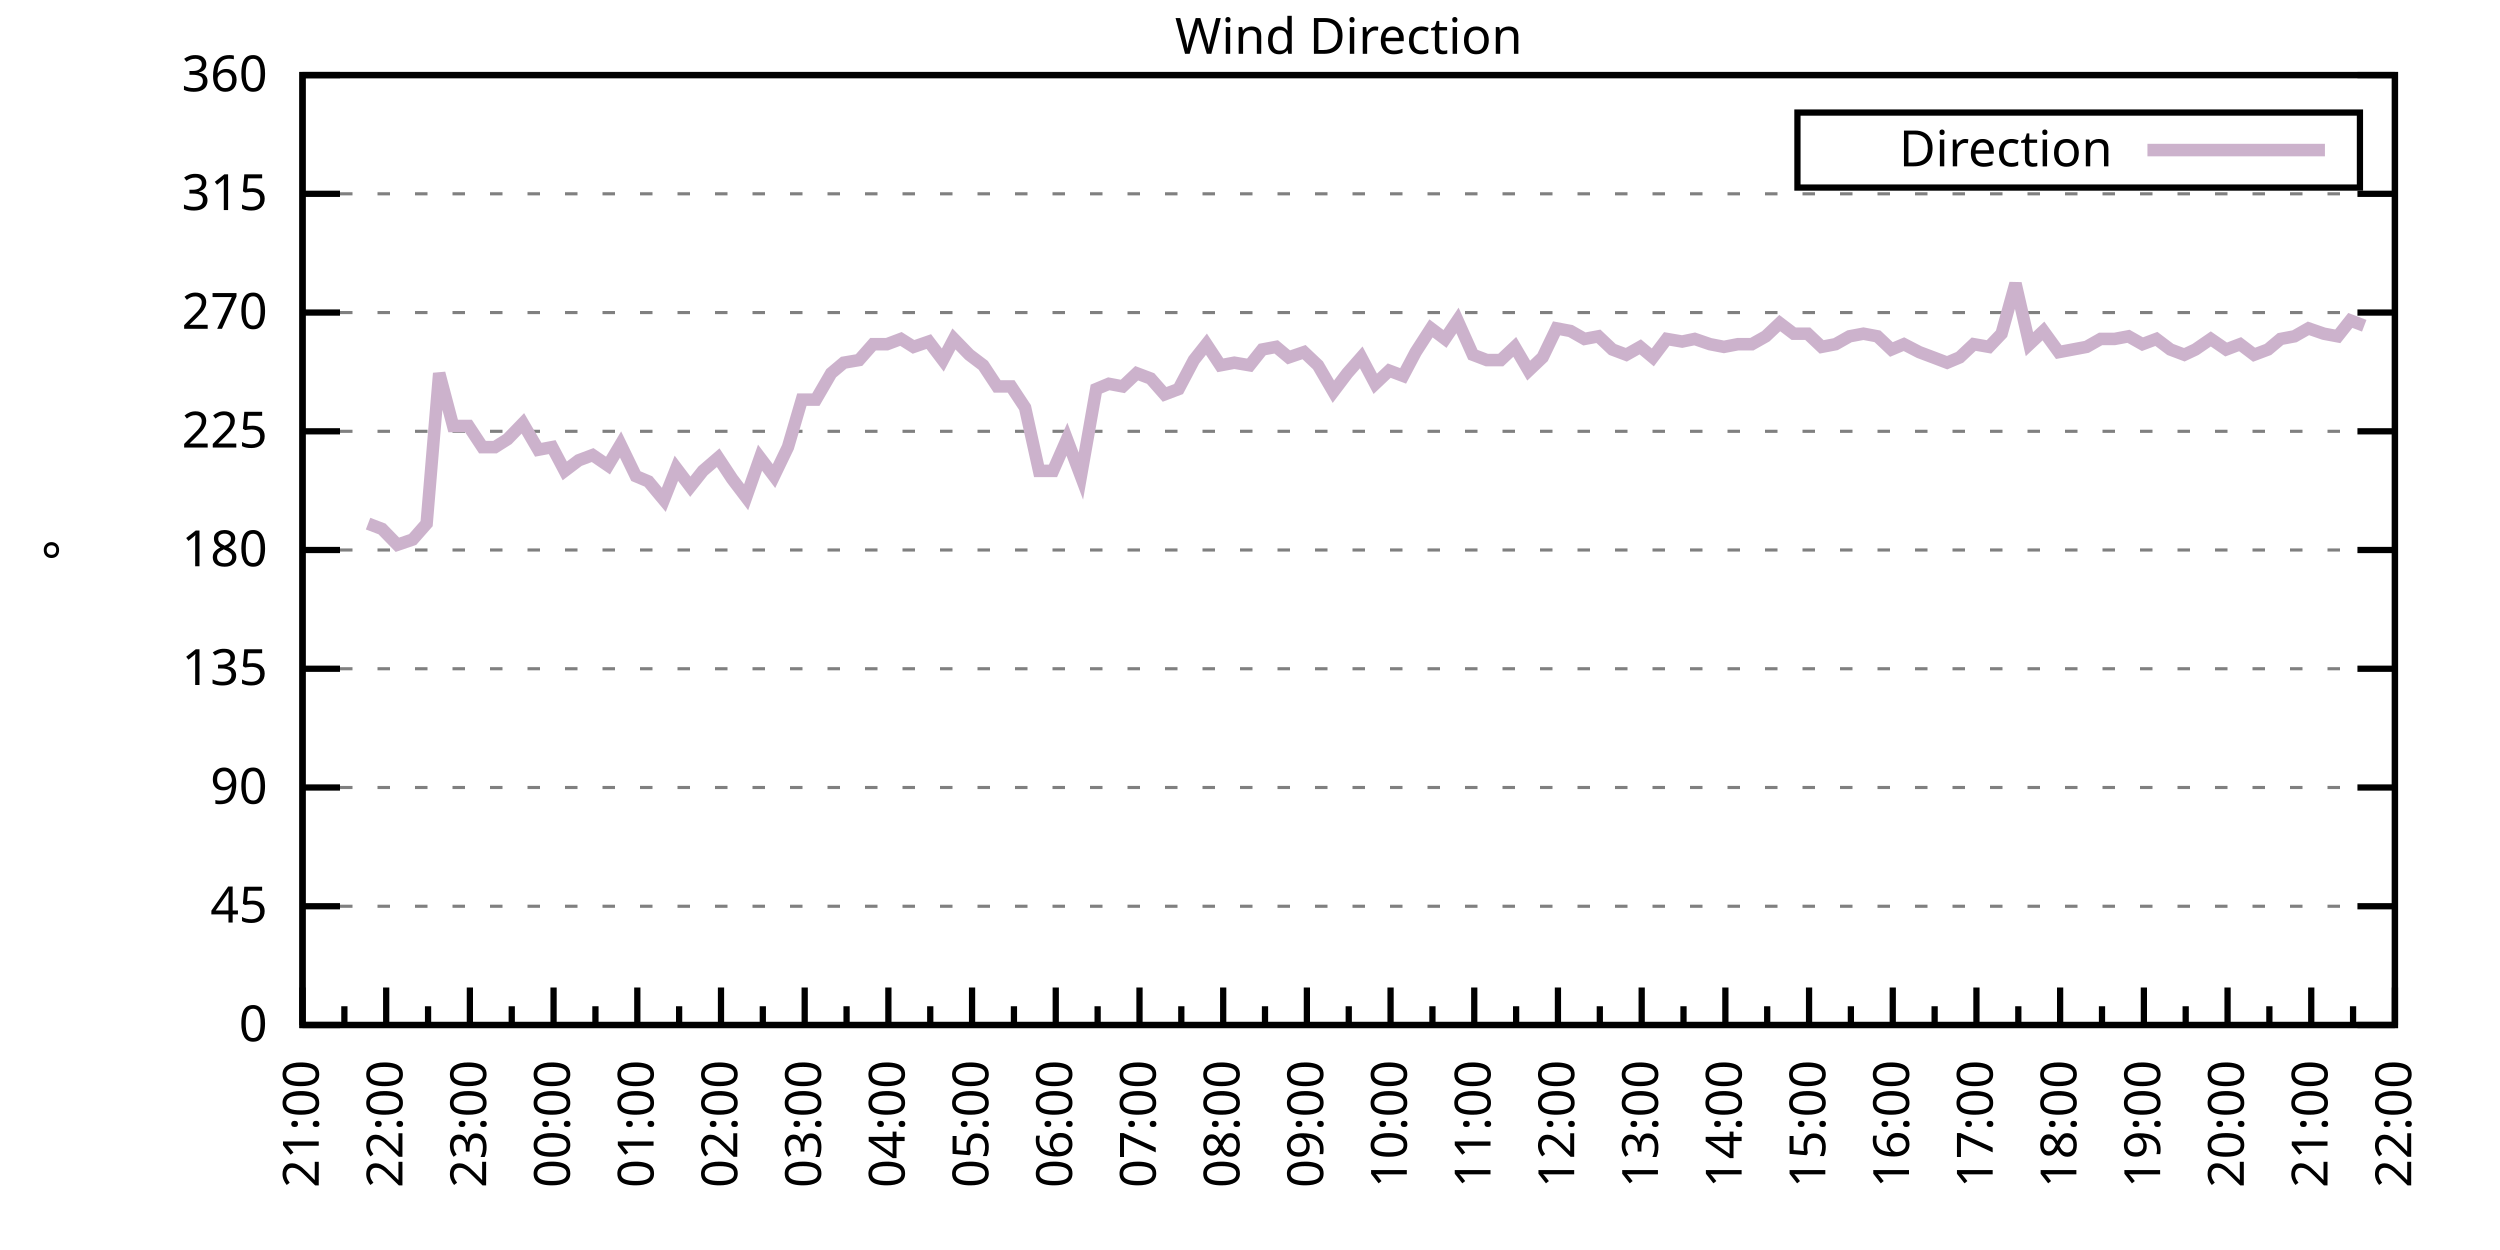
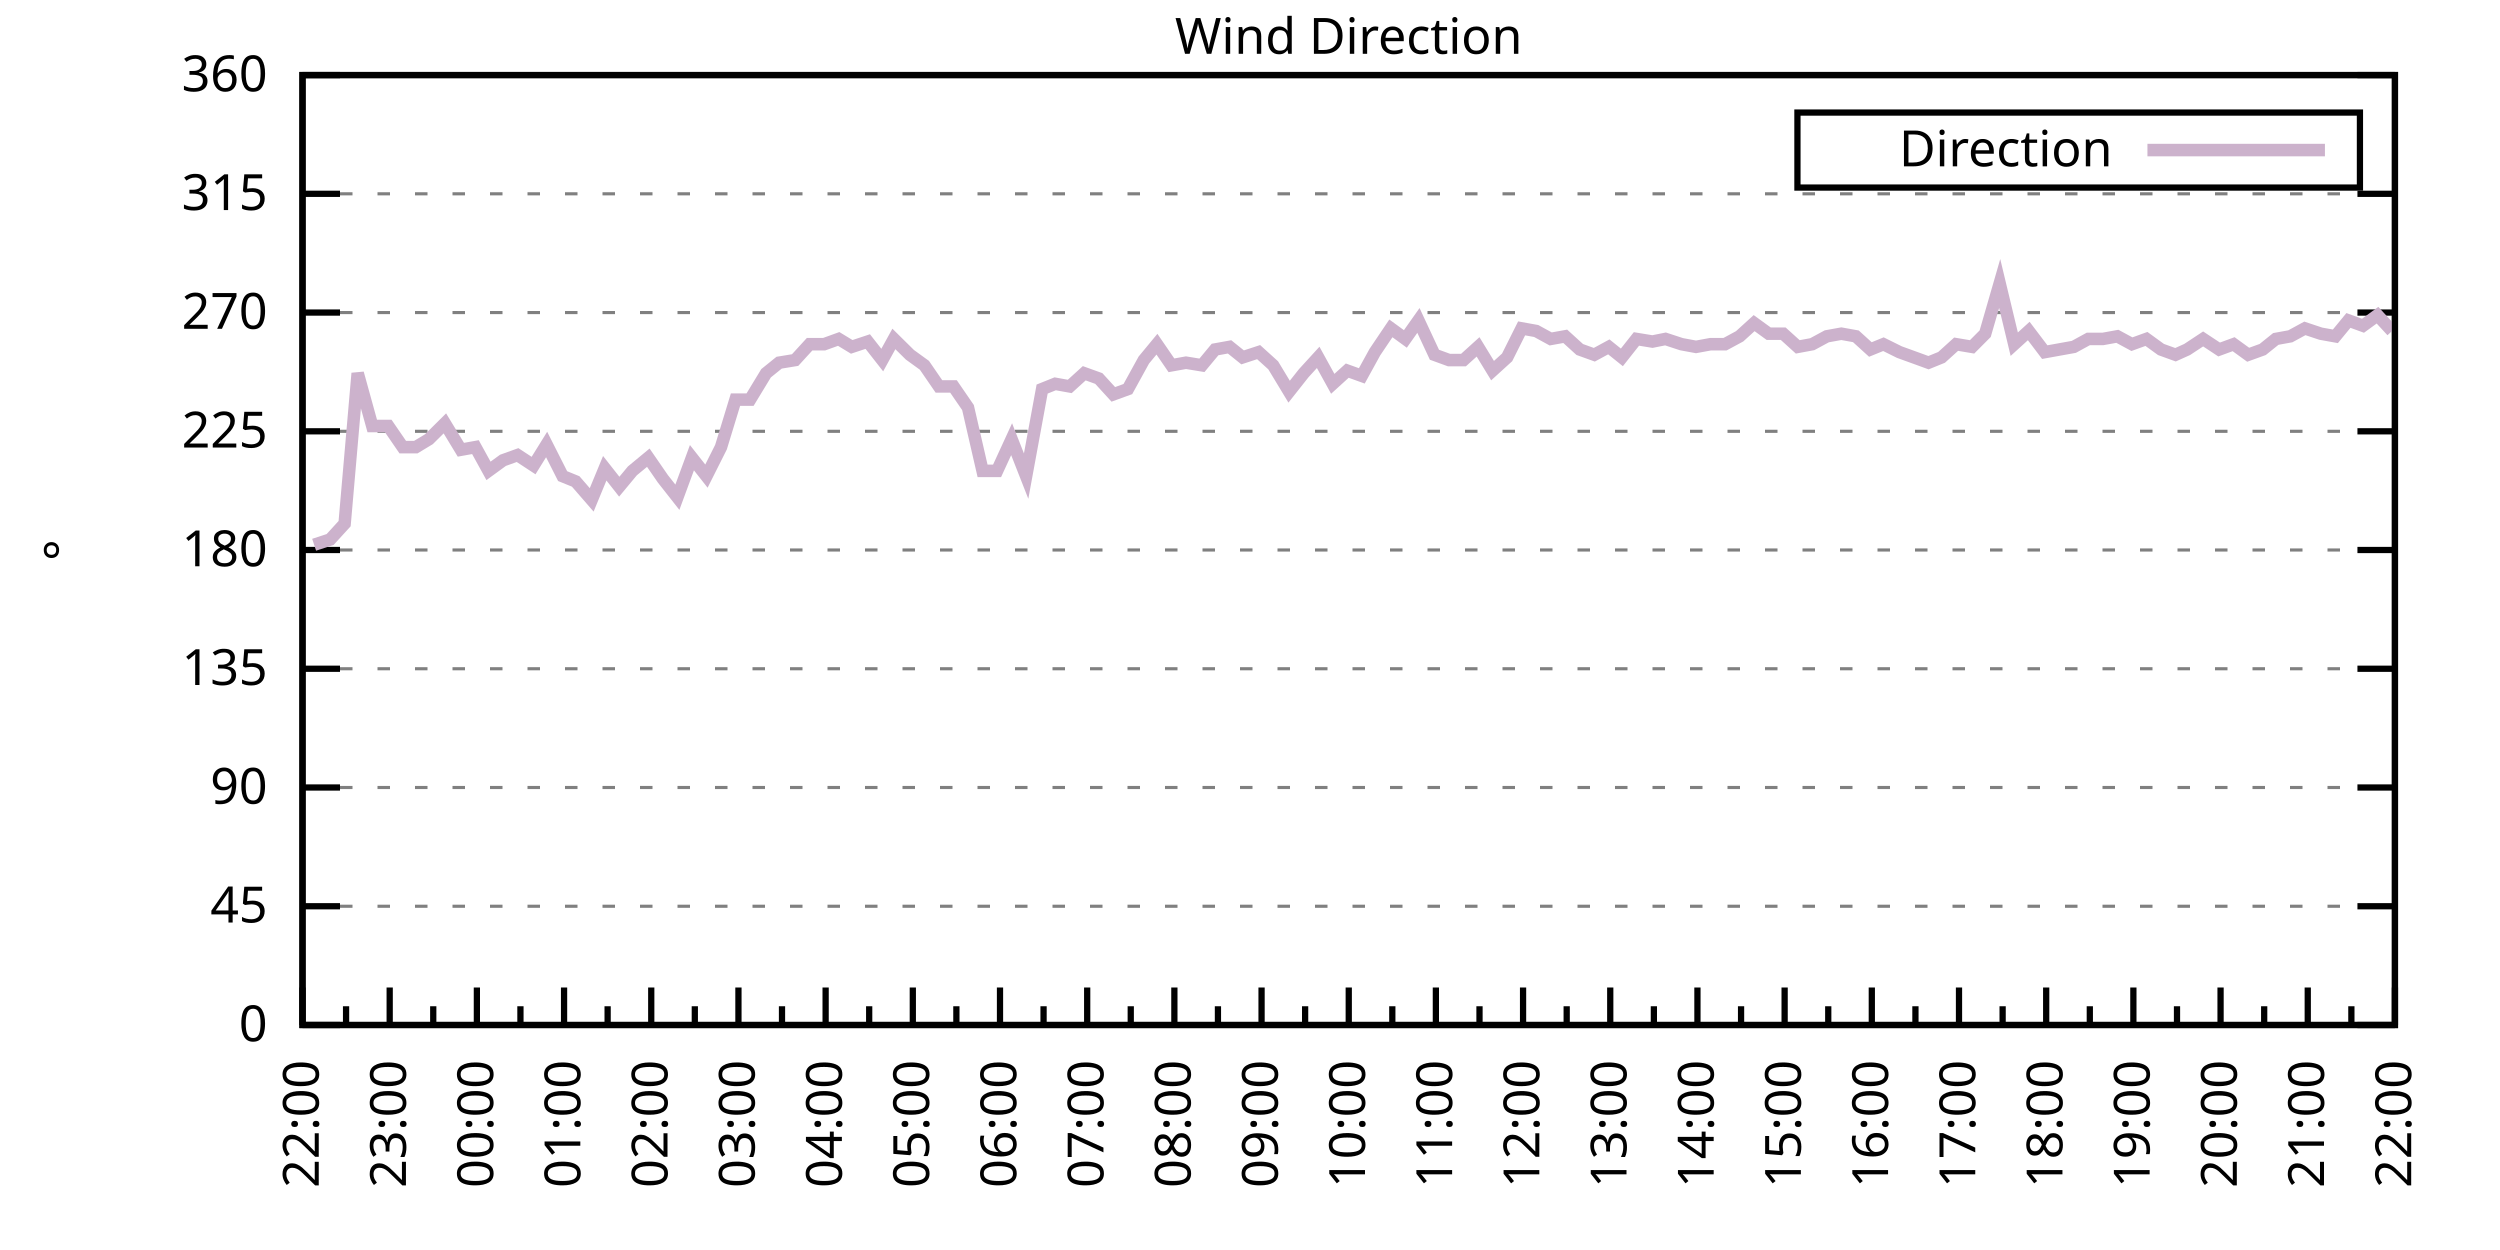
<svg xmlns="http://www.w3.org/2000/svg" xmlns:xlink="http://www.w3.org/1999/xlink" width="400" height="200" viewBox="0 0 400 200">
  <g id="gnuplot_canvas">
    <rect x="0" y="0" width="400" height="200" fill="none" />
    <defs>
      <circle id="gpDot" r="0.5" stroke-width="0.5" stroke="currentColor" />
      <path id="gpPt0" stroke-width="0.333" stroke="currentColor" d="M-1,0 h2 M0,-1 v2" />
      <path id="gpPt1" stroke-width="0.333" stroke="currentColor" d="M-1,-1 L1,1 M1,-1 L-1,1" />
      <path id="gpPt2" stroke-width="0.333" stroke="currentColor" d="M-1,0 L1,0 M0,-1 L0,1 M-1,-1 L1,1 M-1,1 L1,-1" />
      <rect id="gpPt3" stroke-width="0.333" stroke="currentColor" x="-1" y="-1" width="2" height="2" />
      <rect id="gpPt4" stroke-width="0.333" stroke="currentColor" fill="currentColor" x="-1" y="-1" width="2" height="2" />
      <circle id="gpPt5" stroke-width="0.333" stroke="currentColor" cx="0" cy="0" r="1" />
      <use xlink:href="#gpPt5" id="gpPt6" fill="currentColor" stroke="none" />
      <path id="gpPt7" stroke-width="0.333" stroke="currentColor" d="M0,-1.33 L-1.33,0.67 L1.33,0.67 z" />
      <use xlink:href="#gpPt7" id="gpPt8" fill="currentColor" stroke="none" />
      <use xlink:href="#gpPt7" id="gpPt9" stroke="currentColor" transform="rotate(180)" />
      <use xlink:href="#gpPt9" id="gpPt10" fill="currentColor" stroke="none" />
      <use xlink:href="#gpPt3" id="gpPt11" stroke="currentColor" transform="rotate(45)" />
      <use xlink:href="#gpPt11" id="gpPt12" fill="currentColor" stroke="none" />
      <path id="gpPt13" stroke-width="0.333" stroke="currentColor" d="M0,1.330 L1.265,0.411 L0.782,-1.067 L-0.782,-1.076 L-1.265,0.411 z" />
      <use xlink:href="#gpPt13" id="gpPt14" fill="currentColor" stroke="none" />
      <filter id="textbox" filterUnits="objectBoundingBox" x="0" y="0" height="1" width="1">
        <feFlood flood-color="white" flood-opacity="1" result="bgnd" />
        <feComposite in="SourceGraphic" in2="bgnd" operator="atop" />
      </filter>
      <filter id="greybox" filterUnits="objectBoundingBox" x="0" y="0" height="1" width="1">
        <feFlood flood-color="lightgrey" flood-opacity="1" result="grey" />
        <feComposite in="SourceGraphic" in2="grey" operator="atop" />
      </filter>
    </defs>
    <g fill="none" color="white" stroke="currentColor" stroke-width="1.00" stroke-linecap="butt" stroke-linejoin="miter">
</g>
    <g fill="none" color="black" stroke="currentColor" stroke-width="1.00" stroke-linecap="butt" stroke-linejoin="miter">
      <g stroke="none" shape-rendering="crispEdges">
        <polygon fill="rgb(255, 255, 255)" points="48.40,164.00 383.18,164.00 383.18,12.02 48.40,12.02 " />
      </g>
    </g>
    <g fill="none" color="black" stroke="currentColor" stroke-width="1.00" stroke-linecap="butt" stroke-linejoin="miter">
</g>
    <g fill="none" color="black" stroke="black" stroke-width="0.50" stroke-linecap="butt" stroke-linejoin="miter">
</g>
    <g fill="none" color="gray" stroke="currentColor" stroke-width="0.50" stroke-linecap="butt" stroke-linejoin="miter">
      <path stroke="gray" stroke-dasharray="2,4" class="gridline" d="M48.40,164.00 L383.19,164.00  " />
    </g>
    <g fill="none" color="gray" stroke="gray" stroke-width="1.00" stroke-linecap="butt" stroke-linejoin="miter">
</g>
    <g fill="none" color="black" stroke="currentColor" stroke-width="1.00" stroke-linecap="butt" stroke-linejoin="miter">
      <path stroke="black" d="M48.40,164.00 L54.40,164.00 M383.19,164.00 L377.19,164.00  " />
      <g transform="translate(42.80,166.60)" stroke="none" fill="black" font-family="Sans" font-size="8.00" text-anchor="end">
        <text>
          <tspan font-family="Sans"> 0</tspan>
        </text>
      </g>
    </g>
    <g fill="none" color="black" stroke="currentColor" stroke-width="1.00" stroke-linecap="butt" stroke-linejoin="miter">
</g>
    <g fill="none" color="black" stroke="black" stroke-width="0.50" stroke-linecap="butt" stroke-linejoin="miter">
</g>
    <g fill="none" color="gray" stroke="currentColor" stroke-width="0.50" stroke-linecap="butt" stroke-linejoin="miter">
      <path stroke="gray" stroke-dasharray="2,4" class="gridline" d="M48.40,145.00 L383.19,145.00  " />
    </g>
    <g fill="none" color="gray" stroke="gray" stroke-width="1.00" stroke-linecap="butt" stroke-linejoin="miter">
</g>
    <g fill="none" color="black" stroke="currentColor" stroke-width="1.00" stroke-linecap="butt" stroke-linejoin="miter">
      <path stroke="black" d="M48.40,145.00 L54.40,145.00 M383.19,145.00 L377.19,145.00  " />
      <g transform="translate(42.80,147.60)" stroke="none" fill="black" font-family="Sans" font-size="8.00" text-anchor="end">
        <text>
          <tspan font-family="Sans"> 45</tspan>
        </text>
      </g>
    </g>
    <g fill="none" color="black" stroke="currentColor" stroke-width="1.00" stroke-linecap="butt" stroke-linejoin="miter">
</g>
    <g fill="none" color="black" stroke="black" stroke-width="0.50" stroke-linecap="butt" stroke-linejoin="miter">
</g>
    <g fill="none" color="gray" stroke="currentColor" stroke-width="0.50" stroke-linecap="butt" stroke-linejoin="miter">
      <path stroke="gray" stroke-dasharray="2,4" class="gridline" d="M48.40,126.00 L383.19,126.00  " />
    </g>
    <g fill="none" color="gray" stroke="gray" stroke-width="1.00" stroke-linecap="butt" stroke-linejoin="miter">
</g>
    <g fill="none" color="black" stroke="currentColor" stroke-width="1.00" stroke-linecap="butt" stroke-linejoin="miter">
      <path stroke="black" d="M48.40,126.00 L54.40,126.00 M383.19,126.00 L377.19,126.00  " />
      <g transform="translate(42.80,128.60)" stroke="none" fill="black" font-family="Sans" font-size="8.00" text-anchor="end">
        <text>
          <tspan font-family="Sans"> 90</tspan>
        </text>
      </g>
    </g>
    <g fill="none" color="black" stroke="currentColor" stroke-width="1.00" stroke-linecap="butt" stroke-linejoin="miter">
</g>
    <g fill="none" color="black" stroke="black" stroke-width="0.50" stroke-linecap="butt" stroke-linejoin="miter">
</g>
    <g fill="none" color="gray" stroke="currentColor" stroke-width="0.50" stroke-linecap="butt" stroke-linejoin="miter">
      <path stroke="gray" stroke-dasharray="2,4" class="gridline" d="M48.40,107.00 L383.19,107.00  " />
    </g>
    <g fill="none" color="gray" stroke="gray" stroke-width="1.00" stroke-linecap="butt" stroke-linejoin="miter">
</g>
    <g fill="none" color="black" stroke="currentColor" stroke-width="1.00" stroke-linecap="butt" stroke-linejoin="miter">
      <path stroke="black" d="M48.40,107.00 L54.40,107.00 M383.19,107.00 L377.19,107.00  " />
      <g transform="translate(42.80,109.60)" stroke="none" fill="black" font-family="Sans" font-size="8.00" text-anchor="end">
        <text>
          <tspan font-family="Sans"> 135</tspan>
        </text>
      </g>
    </g>
    <g fill="none" color="black" stroke="currentColor" stroke-width="1.00" stroke-linecap="butt" stroke-linejoin="miter">
</g>
    <g fill="none" color="black" stroke="black" stroke-width="0.50" stroke-linecap="butt" stroke-linejoin="miter">
</g>
    <g fill="none" color="gray" stroke="currentColor" stroke-width="0.50" stroke-linecap="butt" stroke-linejoin="miter">
      <path stroke="gray" stroke-dasharray="2,4" class="gridline" d="M48.40,88.00 L383.19,88.00  " />
    </g>
    <g fill="none" color="gray" stroke="gray" stroke-width="1.00" stroke-linecap="butt" stroke-linejoin="miter">
</g>
    <g fill="none" color="black" stroke="currentColor" stroke-width="1.00" stroke-linecap="butt" stroke-linejoin="miter">
      <path stroke="black" d="M48.40,88.00 L54.40,88.00 M383.19,88.00 L377.19,88.00  " />
      <g transform="translate(42.80,90.60)" stroke="none" fill="black" font-family="Sans" font-size="8.00" text-anchor="end">
        <text>
          <tspan font-family="Sans"> 180</tspan>
        </text>
      </g>
    </g>
    <g fill="none" color="black" stroke="currentColor" stroke-width="1.00" stroke-linecap="butt" stroke-linejoin="miter">
</g>
    <g fill="none" color="black" stroke="black" stroke-width="0.50" stroke-linecap="butt" stroke-linejoin="miter">
</g>
    <g fill="none" color="gray" stroke="currentColor" stroke-width="0.50" stroke-linecap="butt" stroke-linejoin="miter">
      <path stroke="gray" stroke-dasharray="2,4" class="gridline" d="M48.40,69.01 L383.19,69.01  " />
    </g>
    <g fill="none" color="gray" stroke="gray" stroke-width="1.00" stroke-linecap="butt" stroke-linejoin="miter">
</g>
    <g fill="none" color="black" stroke="currentColor" stroke-width="1.00" stroke-linecap="butt" stroke-linejoin="miter">
      <path stroke="black" d="M48.40,69.01 L54.40,69.01 M383.19,69.01 L377.19,69.01  " />
      <g transform="translate(42.80,71.61)" stroke="none" fill="black" font-family="Sans" font-size="8.00" text-anchor="end">
        <text>
          <tspan font-family="Sans"> 225</tspan>
        </text>
      </g>
    </g>
    <g fill="none" color="black" stroke="currentColor" stroke-width="1.00" stroke-linecap="butt" stroke-linejoin="miter">
</g>
    <g fill="none" color="black" stroke="black" stroke-width="0.50" stroke-linecap="butt" stroke-linejoin="miter">
</g>
    <g fill="none" color="gray" stroke="currentColor" stroke-width="0.50" stroke-linecap="butt" stroke-linejoin="miter">
      <path stroke="gray" stroke-dasharray="2,4" class="gridline" d="M48.40,50.01 L383.19,50.01  " />
    </g>
    <g fill="none" color="gray" stroke="gray" stroke-width="1.00" stroke-linecap="butt" stroke-linejoin="miter">
</g>
    <g fill="none" color="black" stroke="currentColor" stroke-width="1.00" stroke-linecap="butt" stroke-linejoin="miter">
      <path stroke="black" d="M48.40,50.01 L54.40,50.01 M383.19,50.01 L377.19,50.01  " />
      <g transform="translate(42.80,52.61)" stroke="none" fill="black" font-family="Sans" font-size="8.00" text-anchor="end">
        <text>
          <tspan font-family="Sans"> 270</tspan>
        </text>
      </g>
    </g>
    <g fill="none" color="black" stroke="currentColor" stroke-width="1.00" stroke-linecap="butt" stroke-linejoin="miter">
</g>
    <g fill="none" color="black" stroke="black" stroke-width="0.50" stroke-linecap="butt" stroke-linejoin="miter">
</g>
    <g fill="none" color="gray" stroke="currentColor" stroke-width="0.50" stroke-linecap="butt" stroke-linejoin="miter">
      <path stroke="gray" stroke-dasharray="2,4" class="gridline" d="M48.40,31.01 L383.19,31.01  " />
    </g>
    <g fill="none" color="gray" stroke="gray" stroke-width="1.00" stroke-linecap="butt" stroke-linejoin="miter">
</g>
    <g fill="none" color="black" stroke="currentColor" stroke-width="1.00" stroke-linecap="butt" stroke-linejoin="miter">
      <path stroke="black" d="M48.40,31.01 L54.40,31.01 M383.19,31.01 L377.19,31.01  " />
      <g transform="translate(42.80,33.61)" stroke="none" fill="black" font-family="Sans" font-size="8.00" text-anchor="end">
        <text>
          <tspan font-family="Sans"> 315</tspan>
        </text>
      </g>
    </g>
    <g fill="none" color="black" stroke="currentColor" stroke-width="1.00" stroke-linecap="butt" stroke-linejoin="miter">
</g>
    <g fill="none" color="black" stroke="black" stroke-width="0.50" stroke-linecap="butt" stroke-linejoin="miter">
</g>
    <g fill="none" color="gray" stroke="currentColor" stroke-width="0.50" stroke-linecap="butt" stroke-linejoin="miter">
      <path stroke="gray" stroke-dasharray="2,4" class="gridline" d="M48.40,12.01 L383.19,12.01  " />
    </g>
    <g fill="none" color="gray" stroke="gray" stroke-width="1.00" stroke-linecap="butt" stroke-linejoin="miter">
</g>
    <g fill="none" color="black" stroke="currentColor" stroke-width="1.00" stroke-linecap="butt" stroke-linejoin="miter">
      <path stroke="black" d="M48.40,12.01 L54.40,12.01 M383.19,12.01 L377.19,12.01  " />
      <g transform="translate(42.80,14.61)" stroke="none" fill="black" font-family="Sans" font-size="8.00" text-anchor="end">
        <text>
          <tspan font-family="Sans"> 360</tspan>
        </text>
      </g>
    </g>
    <g fill="none" color="black" stroke="currentColor" stroke-width="1.00" stroke-linecap="butt" stroke-linejoin="miter">
      <path stroke="black" d="M48.40,164.00 L48.40,158.00  " />
      <g transform="translate(51.00,169.60) rotate(270)" stroke="none" fill="black" font-family="Sans" font-size="8.00" text-anchor="end">
        <text>
+           <tspan font-family="Sans">22:00</tspan>
+         </text>
+       </g>
+     </g>
+     <g fill="none" color="black" stroke="currentColor" stroke-width="1.00" stroke-linecap="butt" stroke-linejoin="miter">
+       <path stroke="black" d="M55.37,164.00 L55.37,161.00 M62.35,164.00 L62.35,158.00  " />
+       <g transform="translate(64.95,169.60) rotate(270)" stroke="none" fill="black" font-family="Sans" font-size="8.00" text-anchor="end">
+         <text>
+           <tspan font-family="Sans">23:00</tspan>
+         </text>
+       </g>
+     </g>
+     <g fill="none" color="black" stroke="currentColor" stroke-width="1.00" stroke-linecap="butt" stroke-linejoin="miter">
+       <path stroke="black" d="M69.32,164.00 L69.32,161.00 M76.30,164.00 L76.30,158.00  " />
+       <g transform="translate(78.90,169.60) rotate(270)" stroke="none" fill="black" font-family="Sans" font-size="8.00" text-anchor="end">
+         <text>
+           <tspan font-family="Sans">00:00</tspan>
+         </text>
+       </g>
+     </g>
+     <g fill="none" color="black" stroke="currentColor" stroke-width="1.00" stroke-linecap="butt" stroke-linejoin="miter">
+       <path stroke="black" d="M83.27,164.00 L83.27,161.00 M90.25,164.00 L90.25,158.00  " />
+       <g transform="translate(92.85,169.60) rotate(270)" stroke="none" fill="black" font-family="Sans" font-size="8.00" text-anchor="end">
+         <text>
+           <tspan font-family="Sans">01:00</tspan>
+         </text>
+       </g>
+     </g>
+     <g fill="none" color="black" stroke="currentColor" stroke-width="1.00" stroke-linecap="butt" stroke-linejoin="miter">
+       <path stroke="black" d="M97.22,164.00 L97.22,161.00 M104.20,164.00 L104.20,158.00  " />
+       <g transform="translate(106.80,169.60) rotate(270)" stroke="none" fill="black" font-family="Sans" font-size="8.00" text-anchor="end">
+         <text>
+           <tspan font-family="Sans">02:00</tspan>
+         </text>
+       </g>
+     </g>
+     <g fill="none" color="black" stroke="currentColor" stroke-width="1.00" stroke-linecap="butt" stroke-linejoin="miter">
+       <path stroke="black" d="M111.17,164.00 L111.17,161.00 M118.15,164.00 L118.15,158.00  " />
+       <g transform="translate(120.75,169.60) rotate(270)" stroke="none" fill="black" font-family="Sans" font-size="8.00" text-anchor="end">
+         <text>
+           <tspan font-family="Sans">03:00</tspan>
+         </text>
+       </g>
+     </g>
+     <g fill="none" color="black" stroke="currentColor" stroke-width="1.00" stroke-linecap="butt" stroke-linejoin="miter">
+       <path stroke="black" d="M125.12,164.00 L125.12,161.00 M132.10,164.00 L132.10,158.00  " />
+       <g transform="translate(134.70,169.60) rotate(270)" stroke="none" fill="black" font-family="Sans" font-size="8.00" text-anchor="end">
+         <text>
+           <tspan font-family="Sans">04:00</tspan>
+         </text>
+       </g>
+     </g>
+     <g fill="none" color="black" stroke="currentColor" stroke-width="1.00" stroke-linecap="butt" stroke-linejoin="miter">
+       <path stroke="black" d="M139.07,164.00 L139.07,161.00 M146.05,164.00 L146.05,158.00  " />
+       <g transform="translate(148.65,169.60) rotate(270)" stroke="none" fill="black" font-family="Sans" font-size="8.00" text-anchor="end">
+         <text>
+           <tspan font-family="Sans">05:00</tspan>
+         </text>
+       </g>
+     </g>
+     <g fill="none" color="black" stroke="currentColor" stroke-width="1.00" stroke-linecap="butt" stroke-linejoin="miter">
+       <path stroke="black" d="M153.02,164.00 L153.02,161.00 M160.00,164.00 L160.00,158.00  " />
+       <g transform="translate(162.60,169.60) rotate(270)" stroke="none" fill="black" font-family="Sans" font-size="8.00" text-anchor="end">
+         <text>
+           <tspan font-family="Sans">06:00</tspan>
+         </text>
+       </g>
+     </g>
+     <g fill="none" color="black" stroke="currentColor" stroke-width="1.00" stroke-linecap="butt" stroke-linejoin="miter">
+       <path stroke="black" d="M166.97,164.00 L166.97,161.00 M173.95,164.00 L173.95,158.00  " />
+       <g transform="translate(176.55,169.60) rotate(270)" stroke="none" fill="black" font-family="Sans" font-size="8.00" text-anchor="end">
+         <text>
+           <tspan font-family="Sans">07:00</tspan>
+         </text>
+       </g>
+     </g>
+     <g fill="none" color="black" stroke="currentColor" stroke-width="1.00" stroke-linecap="butt" stroke-linejoin="miter">
+       <path stroke="black" d="M180.92,164.00 L180.92,161.00 M187.90,164.00 L187.90,158.00  " />
+       <g transform="translate(190.50,169.60) rotate(270)" stroke="none" fill="black" font-family="Sans" font-size="8.00" text-anchor="end">
+         <text>
+           <tspan font-family="Sans">08:00</tspan>
+         </text>
+       </g>
+     </g>
+     <g fill="none" color="black" stroke="currentColor" stroke-width="1.00" stroke-linecap="butt" stroke-linejoin="miter">
+       <path stroke="black" d="M194.87,164.00 L194.87,161.00 M201.85,164.00 L201.85,158.00  " />
+       <g transform="translate(204.45,169.60) rotate(270)" stroke="none" fill="black" font-family="Sans" font-size="8.00" text-anchor="end">
+         <text>
+           <tspan font-family="Sans">09:00</tspan>
+         </text>
+       </g>
+     </g>
+     <g fill="none" color="black" stroke="currentColor" stroke-width="1.00" stroke-linecap="butt" stroke-linejoin="miter">
+       <path stroke="black" d="M208.82,164.00 L208.82,161.00 M215.80,164.00 L215.80,158.00  " />
+       <g transform="translate(218.40,169.60) rotate(270)" stroke="none" fill="black" font-family="Sans" font-size="8.00" text-anchor="end">
+         <text>
+           <tspan font-family="Sans">10:00</tspan>
+         </text>
+       </g>
+     </g>
+     <g fill="none" color="black" stroke="currentColor" stroke-width="1.00" stroke-linecap="butt" stroke-linejoin="miter">
+       <path stroke="black" d="M222.77,164.00 L222.77,161.00 M229.74,164.00 L229.74,158.00  " />
+       <g transform="translate(232.34,169.60) rotate(270)" stroke="none" fill="black" font-family="Sans" font-size="8.00" text-anchor="end">
+         <text>
+           <tspan font-family="Sans">11:00</tspan>
+         </text>
+       </g>
+     </g>
+     <g fill="none" color="black" stroke="currentColor" stroke-width="1.00" stroke-linecap="butt" stroke-linejoin="miter">
+       <path stroke="black" d="M236.72,164.00 L236.72,161.00 M243.69,164.00 L243.69,158.00  " />
+       <g transform="translate(246.29,169.60) rotate(270)" stroke="none" fill="black" font-family="Sans" font-size="8.00" text-anchor="end">
+         <text>
+           <tspan font-family="Sans">12:00</tspan>
+         </text>
+       </g>
+     </g>
+     <g fill="none" color="black" stroke="currentColor" stroke-width="1.00" stroke-linecap="butt" stroke-linejoin="miter">
+       <path stroke="black" d="M250.67,164.00 L250.67,161.00 M257.64,164.00 L257.64,158.00  " />
+       <g transform="translate(260.24,169.60) rotate(270)" stroke="none" fill="black" font-family="Sans" font-size="8.00" text-anchor="end">
+         <text>
+           <tspan font-family="Sans">13:00</tspan>
+         </text>
+       </g>
+     </g>
+     <g fill="none" color="black" stroke="currentColor" stroke-width="1.00" stroke-linecap="butt" stroke-linejoin="miter">
+       <path stroke="black" d="M264.62,164.00 L264.62,161.00 M271.59,164.00 L271.59,158.00  " />
+       <g transform="translate(274.19,169.60) rotate(270)" stroke="none" fill="black" font-family="Sans" font-size="8.00" text-anchor="end">
+         <text>
+           <tspan font-family="Sans">14:00</tspan>
+         </text>
+       </g>
+     </g>
+     <g fill="none" color="black" stroke="currentColor" stroke-width="1.00" stroke-linecap="butt" stroke-linejoin="miter">
+       <path stroke="black" d="M278.57,164.00 L278.57,161.00 M285.54,164.00 L285.54,158.00  " />
+       <g transform="translate(288.14,169.60) rotate(270)" stroke="none" fill="black" font-family="Sans" font-size="8.00" text-anchor="end">
+         <text>
+           <tspan font-family="Sans">15:00</tspan>
+         </text>
+       </g>
+     </g>
+     <g fill="none" color="black" stroke="currentColor" stroke-width="1.00" stroke-linecap="butt" stroke-linejoin="miter">
+       <path stroke="black" d="M292.52,164.00 L292.52,161.00 M299.49,164.00 L299.49,158.00  " />
+       <g transform="translate(302.09,169.60) rotate(270)" stroke="none" fill="black" font-family="Sans" font-size="8.00" text-anchor="end">
+         <text>
+           <tspan font-family="Sans">16:00</tspan>
+         </text>
+       </g>
+     </g>
+     <g fill="none" color="black" stroke="currentColor" stroke-width="1.00" stroke-linecap="butt" stroke-linejoin="miter">
+       <path stroke="black" d="M306.47,164.00 L306.47,161.00 M313.44,164.00 L313.44,158.00  " />
+       <g transform="translate(316.04,169.60) rotate(270)" stroke="none" fill="black" font-family="Sans" font-size="8.00" text-anchor="end">
+         <text>
+           <tspan font-family="Sans">17:00</tspan>
+         </text>
+       </g>
+     </g>
+     <g fill="none" color="black" stroke="currentColor" stroke-width="1.00" stroke-linecap="butt" stroke-linejoin="miter">
+       <path stroke="black" d="M320.42,164.00 L320.42,161.00 M327.39,164.00 L327.39,158.00  " />
+       <g transform="translate(329.99,169.60) rotate(270)" stroke="none" fill="black" font-family="Sans" font-size="8.00" text-anchor="end">
+         <text>
+           <tspan font-family="Sans">18:00</tspan>
+         </text>
+       </g>
+     </g>
+     <g fill="none" color="black" stroke="currentColor" stroke-width="1.00" stroke-linecap="butt" stroke-linejoin="miter">
+       <path stroke="black" d="M334.37,164.00 L334.37,161.00 M341.34,164.00 L341.34,158.00  " />
+       <g transform="translate(343.94,169.60) rotate(270)" stroke="none" fill="black" font-family="Sans" font-size="8.00" text-anchor="end">
+         <text>
+           <tspan font-family="Sans">19:00</tspan>
+         </text>
+       </g>
+     </g>
+     <g fill="none" color="black" stroke="currentColor" stroke-width="1.00" stroke-linecap="butt" stroke-linejoin="miter">
+       <path stroke="black" d="M348.32,164.00 L348.32,161.00 M355.29,164.00 L355.29,158.00  " />
+       <g transform="translate(357.89,169.60) rotate(270)" stroke="none" fill="black" font-family="Sans" font-size="8.00" text-anchor="end">
+         <text>
+           <tspan font-family="Sans">20:00</tspan>
+         </text>
+       </g>
+     </g>
+     <g fill="none" color="black" stroke="currentColor" stroke-width="1.00" stroke-linecap="butt" stroke-linejoin="miter">
+       <path stroke="black" d="M362.27,164.00 L362.27,161.00 M369.24,164.00 L369.24,158.00  " />
+       <g transform="translate(371.84,169.60) rotate(270)" stroke="none" fill="black" font-family="Sans" font-size="8.00" text-anchor="end">
+         <text>
          <tspan font-family="Sans">21:00</tspan>
        </text>
      </g>
    </g>
    <g fill="none" color="black" stroke="currentColor" stroke-width="1.00" stroke-linecap="butt" stroke-linejoin="miter">
-       <path stroke="black" d="M55.10,164.00 L55.10,161.00 M61.79,164.00 L61.79,158.00  " />
-       <g transform="translate(64.39,169.60) rotate(270)" stroke="none" fill="black" font-family="Sans" font-size="8.00" text-anchor="end">
-         <text>
-           <tspan font-family="Sans">22:00</tspan>
-         </text>
-       </g>
-     </g>
-     <g fill="none" color="black" stroke="currentColor" stroke-width="1.00" stroke-linecap="butt" stroke-linejoin="miter">
-       <path stroke="black" d="M68.49,164.00 L68.49,161.00 M75.18,164.00 L75.18,158.00  " />
-       <g transform="translate(77.78,169.60) rotate(270)" stroke="none" fill="black" font-family="Sans" font-size="8.00" text-anchor="end">
-         <text>
-           <tspan font-family="Sans">23:00</tspan>
-         </text>
-       </g>
-     </g>
-     <g fill="none" color="black" stroke="currentColor" stroke-width="1.00" stroke-linecap="butt" stroke-linejoin="miter">
-       <path stroke="black" d="M81.88,164.00 L81.88,161.00 M88.57,164.00 L88.57,158.00  " />
-       <g transform="translate(91.17,169.60) rotate(270)" stroke="none" fill="black" font-family="Sans" font-size="8.00" text-anchor="end">
-         <text>
-           <tspan font-family="Sans">00:00</tspan>
-         </text>
-       </g>
-     </g>
-     <g fill="none" color="black" stroke="currentColor" stroke-width="1.00" stroke-linecap="butt" stroke-linejoin="miter">
-       <path stroke="black" d="M95.27,164.00 L95.27,161.00 M101.97,164.00 L101.97,158.00  " />
-       <g transform="translate(104.57,169.60) rotate(270)" stroke="none" fill="black" font-family="Sans" font-size="8.00" text-anchor="end">
-         <text>
-           <tspan font-family="Sans">01:00</tspan>
-         </text>
-       </g>
-     </g>
-     <g fill="none" color="black" stroke="currentColor" stroke-width="1.00" stroke-linecap="butt" stroke-linejoin="miter">
-       <path stroke="black" d="M108.66,164.00 L108.66,161.00 M115.36,164.00 L115.36,158.00  " />
-       <g transform="translate(117.96,169.60) rotate(270)" stroke="none" fill="black" font-family="Sans" font-size="8.00" text-anchor="end">
-         <text>
-           <tspan font-family="Sans">02:00</tspan>
-         </text>
-       </g>
-     </g>
-     <g fill="none" color="black" stroke="currentColor" stroke-width="1.00" stroke-linecap="butt" stroke-linejoin="miter">
-       <path stroke="black" d="M122.05,164.00 L122.05,161.00 M128.75,164.00 L128.75,158.00  " />
-       <g transform="translate(131.35,169.60) rotate(270)" stroke="none" fill="black" font-family="Sans" font-size="8.00" text-anchor="end">
-         <text>
-           <tspan font-family="Sans">03:00</tspan>
-         </text>
-       </g>
-     </g>
-     <g fill="none" color="black" stroke="currentColor" stroke-width="1.00" stroke-linecap="butt" stroke-linejoin="miter">
-       <path stroke="black" d="M135.45,164.00 L135.45,161.00 M142.14,164.00 L142.14,158.00  " />
-       <g transform="translate(144.74,169.60) rotate(270)" stroke="none" fill="black" font-family="Sans" font-size="8.00" text-anchor="end">
-         <text>
-           <tspan font-family="Sans">04:00</tspan>
-         </text>
-       </g>
-     </g>
-     <g fill="none" color="black" stroke="currentColor" stroke-width="1.00" stroke-linecap="butt" stroke-linejoin="miter">
-       <path stroke="black" d="M148.84,164.00 L148.84,161.00 M155.53,164.00 L155.53,158.00  " />
-       <g transform="translate(158.13,169.60) rotate(270)" stroke="none" fill="black" font-family="Sans" font-size="8.00" text-anchor="end">
-         <text>
-           <tspan font-family="Sans">05:00</tspan>
-         </text>
-       </g>
-     </g>
-     <g fill="none" color="black" stroke="currentColor" stroke-width="1.00" stroke-linecap="butt" stroke-linejoin="miter">
-       <path stroke="black" d="M162.23,164.00 L162.23,161.00 M168.92,164.00 L168.92,158.00  " />
-       <g transform="translate(171.52,169.60) rotate(270)" stroke="none" fill="black" font-family="Sans" font-size="8.00" text-anchor="end">
-         <text>
-           <tspan font-family="Sans">06:00</tspan>
-         </text>
-       </g>
-     </g>
-     <g fill="none" color="black" stroke="currentColor" stroke-width="1.00" stroke-linecap="butt" stroke-linejoin="miter">
-       <path stroke="black" d="M175.62,164.00 L175.62,161.00 M182.32,164.00 L182.32,158.00  " />
-       <g transform="translate(184.92,169.60) rotate(270)" stroke="none" fill="black" font-family="Sans" font-size="8.00" text-anchor="end">
-         <text>
-           <tspan font-family="Sans">07:00</tspan>
-         </text>
-       </g>
-     </g>
-     <g fill="none" color="black" stroke="currentColor" stroke-width="1.00" stroke-linecap="butt" stroke-linejoin="miter">
-       <path stroke="black" d="M189.01,164.00 L189.01,161.00 M195.71,164.00 L195.71,158.00  " />
-       <g transform="translate(198.31,169.60) rotate(270)" stroke="none" fill="black" font-family="Sans" font-size="8.00" text-anchor="end">
-         <text>
-           <tspan font-family="Sans">08:00</tspan>
-         </text>
-       </g>
-     </g>
-     <g fill="none" color="black" stroke="currentColor" stroke-width="1.00" stroke-linecap="butt" stroke-linejoin="miter">
-       <path stroke="black" d="M202.40,164.00 L202.40,161.00 M209.10,164.00 L209.10,158.00  " />
-       <g transform="translate(211.70,169.60) rotate(270)" stroke="none" fill="black" font-family="Sans" font-size="8.00" text-anchor="end">
-         <text>
-           <tspan font-family="Sans">09:00</tspan>
-         </text>
-       </g>
-     </g>
-     <g fill="none" color="black" stroke="currentColor" stroke-width="1.00" stroke-linecap="butt" stroke-linejoin="miter">
-       <path stroke="black" d="M215.80,164.00 L215.80,161.00 M222.49,164.00 L222.49,158.00  " />
-       <g transform="translate(225.09,169.60) rotate(270)" stroke="none" fill="black" font-family="Sans" font-size="8.00" text-anchor="end">
-         <text>
-           <tspan font-family="Sans">10:00</tspan>
-         </text>
-       </g>
-     </g>
-     <g fill="none" color="black" stroke="currentColor" stroke-width="1.00" stroke-linecap="butt" stroke-linejoin="miter">
-       <path stroke="black" d="M229.19,164.00 L229.19,161.00 M235.88,164.00 L235.88,158.00  " />
-       <g transform="translate(238.48,169.60) rotate(270)" stroke="none" fill="black" font-family="Sans" font-size="8.00" text-anchor="end">
-         <text>
-           <tspan font-family="Sans">11:00</tspan>
-         </text>
-       </g>
-     </g>
-     <g fill="none" color="black" stroke="currentColor" stroke-width="1.00" stroke-linecap="butt" stroke-linejoin="miter">
-       <path stroke="black" d="M242.58,164.00 L242.58,161.00 M249.27,164.00 L249.27,158.00  " />
-       <g transform="translate(251.87,169.60) rotate(270)" stroke="none" fill="black" font-family="Sans" font-size="8.00" text-anchor="end">
-         <text>
-           <tspan font-family="Sans">12:00</tspan>
-         </text>
-       </g>
-     </g>
-     <g fill="none" color="black" stroke="currentColor" stroke-width="1.00" stroke-linecap="butt" stroke-linejoin="miter">
-       <path stroke="black" d="M255.97,164.00 L255.97,161.00 M262.67,164.00 L262.67,158.00  " />
-       <g transform="translate(265.27,169.60) rotate(270)" stroke="none" fill="black" font-family="Sans" font-size="8.00" text-anchor="end">
-         <text>
-           <tspan font-family="Sans">13:00</tspan>
-         </text>
-       </g>
-     </g>
-     <g fill="none" color="black" stroke="currentColor" stroke-width="1.00" stroke-linecap="butt" stroke-linejoin="miter">
-       <path stroke="black" d="M269.36,164.00 L269.36,161.00 M276.06,164.00 L276.06,158.00  " />
-       <g transform="translate(278.66,169.60) rotate(270)" stroke="none" fill="black" font-family="Sans" font-size="8.00" text-anchor="end">
-         <text>
-           <tspan font-family="Sans">14:00</tspan>
-         </text>
-       </g>
-     </g>
-     <g fill="none" color="black" stroke="currentColor" stroke-width="1.00" stroke-linecap="butt" stroke-linejoin="miter">
-       <path stroke="black" d="M282.75,164.00 L282.75,161.00 M289.45,164.00 L289.45,158.00  " />
-       <g transform="translate(292.05,169.60) rotate(270)" stroke="none" fill="black" font-family="Sans" font-size="8.00" text-anchor="end">
-         <text>
-           <tspan font-family="Sans">15:00</tspan>
-         </text>
-       </g>
-     </g>
-     <g fill="none" color="black" stroke="currentColor" stroke-width="1.00" stroke-linecap="butt" stroke-linejoin="miter">
-       <path stroke="black" d="M296.14,164.00 L296.14,161.00 M302.84,164.00 L302.84,158.00  " />
-       <g transform="translate(305.44,169.60) rotate(270)" stroke="none" fill="black" font-family="Sans" font-size="8.00" text-anchor="end">
-         <text>
-           <tspan font-family="Sans">16:00</tspan>
-         </text>
-       </g>
-     </g>
-     <g fill="none" color="black" stroke="currentColor" stroke-width="1.00" stroke-linecap="butt" stroke-linejoin="miter">
-       <path stroke="black" d="M309.54,164.00 L309.54,161.00 M316.23,164.00 L316.23,158.00  " />
-       <g transform="translate(318.83,169.60) rotate(270)" stroke="none" fill="black" font-family="Sans" font-size="8.00" text-anchor="end">
-         <text>
-           <tspan font-family="Sans">17:00</tspan>
-         </text>
-       </g>
-     </g>
-     <g fill="none" color="black" stroke="currentColor" stroke-width="1.00" stroke-linecap="butt" stroke-linejoin="miter">
-       <path stroke="black" d="M322.93,164.00 L322.93,161.00 M329.62,164.00 L329.62,158.00  " />
-       <g transform="translate(332.22,169.60) rotate(270)" stroke="none" fill="black" font-family="Sans" font-size="8.00" text-anchor="end">
-         <text>
-           <tspan font-family="Sans">18:00</tspan>
-         </text>
-       </g>
-     </g>
-     <g fill="none" color="black" stroke="currentColor" stroke-width="1.00" stroke-linecap="butt" stroke-linejoin="miter">
-       <path stroke="black" d="M336.32,164.00 L336.32,161.00 M343.02,164.00 L343.02,158.00  " />
-       <g transform="translate(345.62,169.60) rotate(270)" stroke="none" fill="black" font-family="Sans" font-size="8.00" text-anchor="end">
-         <text>
-           <tspan font-family="Sans">19:00</tspan>
-         </text>
-       </g>
-     </g>
-     <g fill="none" color="black" stroke="currentColor" stroke-width="1.00" stroke-linecap="butt" stroke-linejoin="miter">
-       <path stroke="black" d="M349.71,164.00 L349.71,161.00 M356.41,164.00 L356.41,158.00  " />
-       <g transform="translate(359.01,169.60) rotate(270)" stroke="none" fill="black" font-family="Sans" font-size="8.00" text-anchor="end">
-         <text>
-           <tspan font-family="Sans">20:00</tspan>
-         </text>
-       </g>
-     </g>
-     <g fill="none" color="black" stroke="currentColor" stroke-width="1.00" stroke-linecap="butt" stroke-linejoin="miter">
-       <path stroke="black" d="M363.10,164.00 L363.10,161.00 M369.80,164.00 L369.80,158.00  " />
-       <g transform="translate(372.40,169.60) rotate(270)" stroke="none" fill="black" font-family="Sans" font-size="8.00" text-anchor="end">
-         <text>
-           <tspan font-family="Sans">21:00</tspan>
-         </text>
-       </g>
-     </g>
-     <g fill="none" color="black" stroke="currentColor" stroke-width="1.00" stroke-linecap="butt" stroke-linejoin="miter">
-       <path stroke="black" d="M376.49,164.00 L376.49,161.00 M383.19,164.00 L383.19,158.00  " />
+       <path stroke="black" d="M376.22,164.00 L376.22,161.00 M383.19,164.00 L383.19,158.00  " />
      <g transform="translate(385.79,169.60) rotate(270)" stroke="none" fill="black" font-family="Sans" font-size="8.00" text-anchor="end">
        <text>
          <tspan font-family="Sans">22:00</tspan>
        </text>
      </g>
    </g>
    <g fill="none" color="black" stroke="currentColor" stroke-width="1.00" stroke-linecap="butt" stroke-linejoin="miter">
</g>
    <g fill="none" color="black" stroke="currentColor" stroke-width="1.00" stroke-linecap="butt" stroke-linejoin="miter">
      <path stroke="black" d="M48.40,12.01 L48.40,164.00 L383.19,164.00 L383.19,12.01 L48.40,12.01 Z  " />
    </g>
    <g fill="none" color="black" stroke="currentColor" stroke-width="1.00" stroke-linecap="butt" stroke-linejoin="miter">
      <g transform="translate(12.80,88.01) rotate(270)" stroke="none" fill="black" font-family="Sans" font-size="8.00" text-anchor="middle">
        <text>
          <tspan font-family="Sans">°</tspan>
        </text>
      </g>
    </g>
    <g fill="none" color="black" stroke="currentColor" stroke-width="1.00" stroke-linecap="butt" stroke-linejoin="miter">
</g>
    <g fill="none" color="black" stroke="currentColor" stroke-width="1.00" stroke-linecap="butt" stroke-linejoin="miter">
      <path stroke="black" d="M287.59,30.01 L287.59,18.01 L377.59,18.01 L377.59,30.01 L287.59,30.01 Z  " />
    </g>
    <g id="Wind_direction_plot_1">
      <g fill="none" color="white" stroke="black" stroke-width="2.00" stroke-linecap="butt" stroke-linejoin="miter">
</g>
      <g fill="none" color="black" stroke="currentColor" stroke-width="2.00" stroke-linecap="butt" stroke-linejoin="miter">
        <g transform="translate(337.99,26.61)" stroke="none" fill="black" font-family="Sans" font-size="8.00" text-anchor="end">
          <text>
            <tspan font-family="Sans">Direction</tspan>
          </text>
        </g>
      </g>
      <g fill="none" color="black" stroke="currentColor" stroke-width="2.00" stroke-linecap="butt" stroke-linejoin="miter">
-         <path stroke="rgb(204, 178, 204)" d="M343.59,24.01 L371.99,24.01 M58.89,83.78 L61.12,84.63 L63.58,87.16 L66.03,86.32 L68.26,83.78 L70.27,59.72   L72.50,68.16 L74.96,68.16 L77.19,71.54 L79.20,71.54 L81.21,70.27 L83.66,67.74 L86.12,71.96 L88.35,71.54   L90.36,75.34 L92.59,73.65 L94.82,72.81 L97.28,74.49 L99.29,71.12 L101.74,76.18 L103.75,77.03 L106.21,79.98   L108.22,74.92 L110.45,77.87 L112.46,75.34 L114.91,73.23 L117.14,76.61 L119.38,79.56 L121.61,73.23 L123.84,76.18   L126.07,71.54 L128.30,63.94 L130.54,63.94 L132.99,59.72 L135.00,58.03 L137.45,57.61 L139.69,55.07 L141.92,55.07   L144.15,54.23 L146.16,55.50 L148.61,54.65 L150.85,57.61 L152.63,54.23 L155.09,56.76 L157.32,58.45 L159.55,61.83   L161.78,61.83 L164.01,65.21 L166.25,75.34 L168.48,75.34 L170.71,70.27 L172.94,76.18 L175.40,62.25 L177.41,61.41   L179.64,61.83 L181.87,59.72 L184.10,60.56 L186.33,63.10 L188.57,62.25 L191.02,57.61 L193.03,55.07 L195.26,58.45   L197.49,58.03 L199.95,58.45 L201.96,55.92 L204.19,55.50 L206.20,57.18 L208.65,56.34 L210.88,58.45 L213.34,62.67   L215.57,59.72 L217.80,57.18 L220.04,61.41 L222.27,59.30 L224.50,60.14 L226.51,56.34 L228.96,52.54 L231.20,54.23   L233.20,51.27 L235.66,56.76 L237.89,57.61 L240.12,57.61 L242.36,55.50 L244.59,59.30 L246.82,57.18 L249.05,52.54   L251.28,52.96 L253.51,54.23 L255.75,53.81 L257.98,55.92 L260.21,56.76 L262.44,55.50 L264.45,57.18 L266.68,54.23   L269.14,54.65 L271.15,54.23 L273.60,55.07 L275.83,55.50 L278.07,55.07 L280.30,55.07 L282.53,53.81 L284.76,51.70   L286.99,53.39 L289.23,53.39 L291.46,55.50 L293.69,55.07 L295.92,53.81 L298.15,53.39 L300.39,53.81 L302.62,55.92   L304.63,55.07 L307.08,56.34 L309.31,57.18 L311.54,58.03 L313.55,57.18 L315.79,55.07 L318.24,55.50 L320.25,53.39   L322.48,45.36 L324.71,55.07 L326.95,52.96 L329.40,56.34 L331.63,55.92 L333.86,55.50 L336.10,54.23 L338.33,54.23   L340.56,53.81 L342.79,55.07 L345.02,54.23 L347.26,55.92 L349.49,56.76 L351.27,55.92 L353.73,54.23 L356.18,55.92   L358.42,55.07 L360.65,56.76 L362.88,55.92 L364.89,54.23 L367.12,53.81 L369.35,52.54 L371.81,53.39 L374.04,53.81   L376.05,51.27 L378.28,52.12  " />
+         <path stroke="rgb(204, 178, 204)" d="M343.59,24.01 L371.99,24.01 M50.26,87.16 L52.82,86.32 L55.14,83.78 L57.23,59.72 L59.56,68.16 L62.12,68.16   L64.44,71.54 L66.53,71.54 L68.63,70.27 L71.18,67.74 L73.74,71.96 L76.07,71.54 L78.16,75.34 L80.48,73.65   L82.81,72.81 L85.37,74.49 L87.46,71.12 L90.02,76.18 L92.11,77.03 L94.67,79.98 L96.76,74.92 L99.08,77.87   L101.18,75.34 L103.73,73.23 L106.06,76.61 L108.38,79.56 L110.71,73.23 L113.03,76.18 L115.36,71.54 L117.68,63.94   L120.01,63.94 L122.57,59.72 L124.66,58.03 L127.22,57.61 L129.54,55.07 L131.87,55.07 L134.19,54.23 L136.28,55.50   L138.84,54.65 L141.16,57.61 L143.02,54.23 L145.58,56.76 L147.91,58.45 L150.23,61.83 L152.56,61.83 L154.88,65.21   L157.21,75.34 L159.53,75.34 L161.86,70.27 L164.18,76.18 L166.74,62.25 L168.83,61.41 L171.16,61.83 L173.48,59.72   L175.81,60.56 L178.13,63.10 L180.46,62.25 L183.01,57.61 L185.11,55.07 L187.43,58.45 L189.76,58.03 L192.31,58.45   L194.41,55.92 L196.73,55.50 L198.82,57.18 L201.38,56.34 L203.71,58.45 L206.26,62.67 L208.59,59.72 L210.91,57.18   L213.24,61.41 L215.56,59.30 L217.89,60.14 L219.98,56.34 L222.54,52.54 L224.86,54.23 L226.95,51.27 L229.51,56.76   L231.84,57.61 L234.16,57.61 L236.49,55.50 L238.81,59.30 L241.14,57.18 L243.46,52.54 L245.79,52.96 L248.11,54.23   L250.44,53.81 L252.76,55.92 L255.09,56.76 L257.41,55.50 L259.50,57.18 L261.83,54.23 L264.39,54.65 L266.48,54.23   L269.04,55.07 L271.36,55.50 L273.69,55.07 L276.01,55.07 L278.34,53.81 L280.66,51.70 L282.99,53.39 L285.31,53.39   L287.64,55.50 L289.96,55.07 L292.29,53.81 L294.61,53.39 L296.94,53.81 L299.26,55.92 L301.35,55.07 L303.91,56.34   L306.23,57.18 L308.56,58.03 L310.65,57.18 L312.98,55.07 L315.53,55.50 L317.63,53.39 L319.95,45.36 L322.28,55.07   L324.60,52.96 L327.16,56.34 L329.48,55.92 L331.81,55.50 L334.13,54.23 L336.46,54.23 L338.78,53.81 L341.11,55.07   L343.43,54.23 L345.76,55.92 L348.08,56.76 L349.94,55.92 L352.50,54.23 L355.06,55.92 L357.38,55.07 L359.71,56.76   L362.03,55.92 L364.13,54.23 L366.45,53.81 L368.78,52.54 L371.33,53.39 L373.66,53.81 L375.75,51.27 L378.08,52.12   L380.40,50.43 L382.73,52.96  " />
      </g>
    </g>
    <g fill="none" color="black" stroke="currentColor" stroke-width="2.00" stroke-linecap="butt" stroke-linejoin="miter">
</g>
    <g fill="none" color="black" stroke="black" stroke-width="1.00" stroke-linecap="butt" stroke-linejoin="miter">
</g>
    <g fill="none" color="black" stroke="currentColor" stroke-width="1.00" stroke-linecap="butt" stroke-linejoin="miter">
      <path stroke="black" d="M48.40,12.01 L48.40,164.00 L383.19,164.00 L383.19,12.01 L48.40,12.01 Z  " />
    </g>
    <g fill="none" color="black" stroke="currentColor" stroke-width="1.00" stroke-linecap="butt" stroke-linejoin="miter">
      <g transform="translate(215.79,8.61)" stroke="none" fill="black" font-family="Sans" font-size="8.00" text-anchor="middle">
        <text>
          <tspan font-family="Sans">Wind Direction</tspan>
        </text>
      </g>
    </g>
    <g fill="none" color="black" stroke="currentColor" stroke-width="1.00" stroke-linecap="butt" stroke-linejoin="miter">
</g>
  </g>
</svg>
